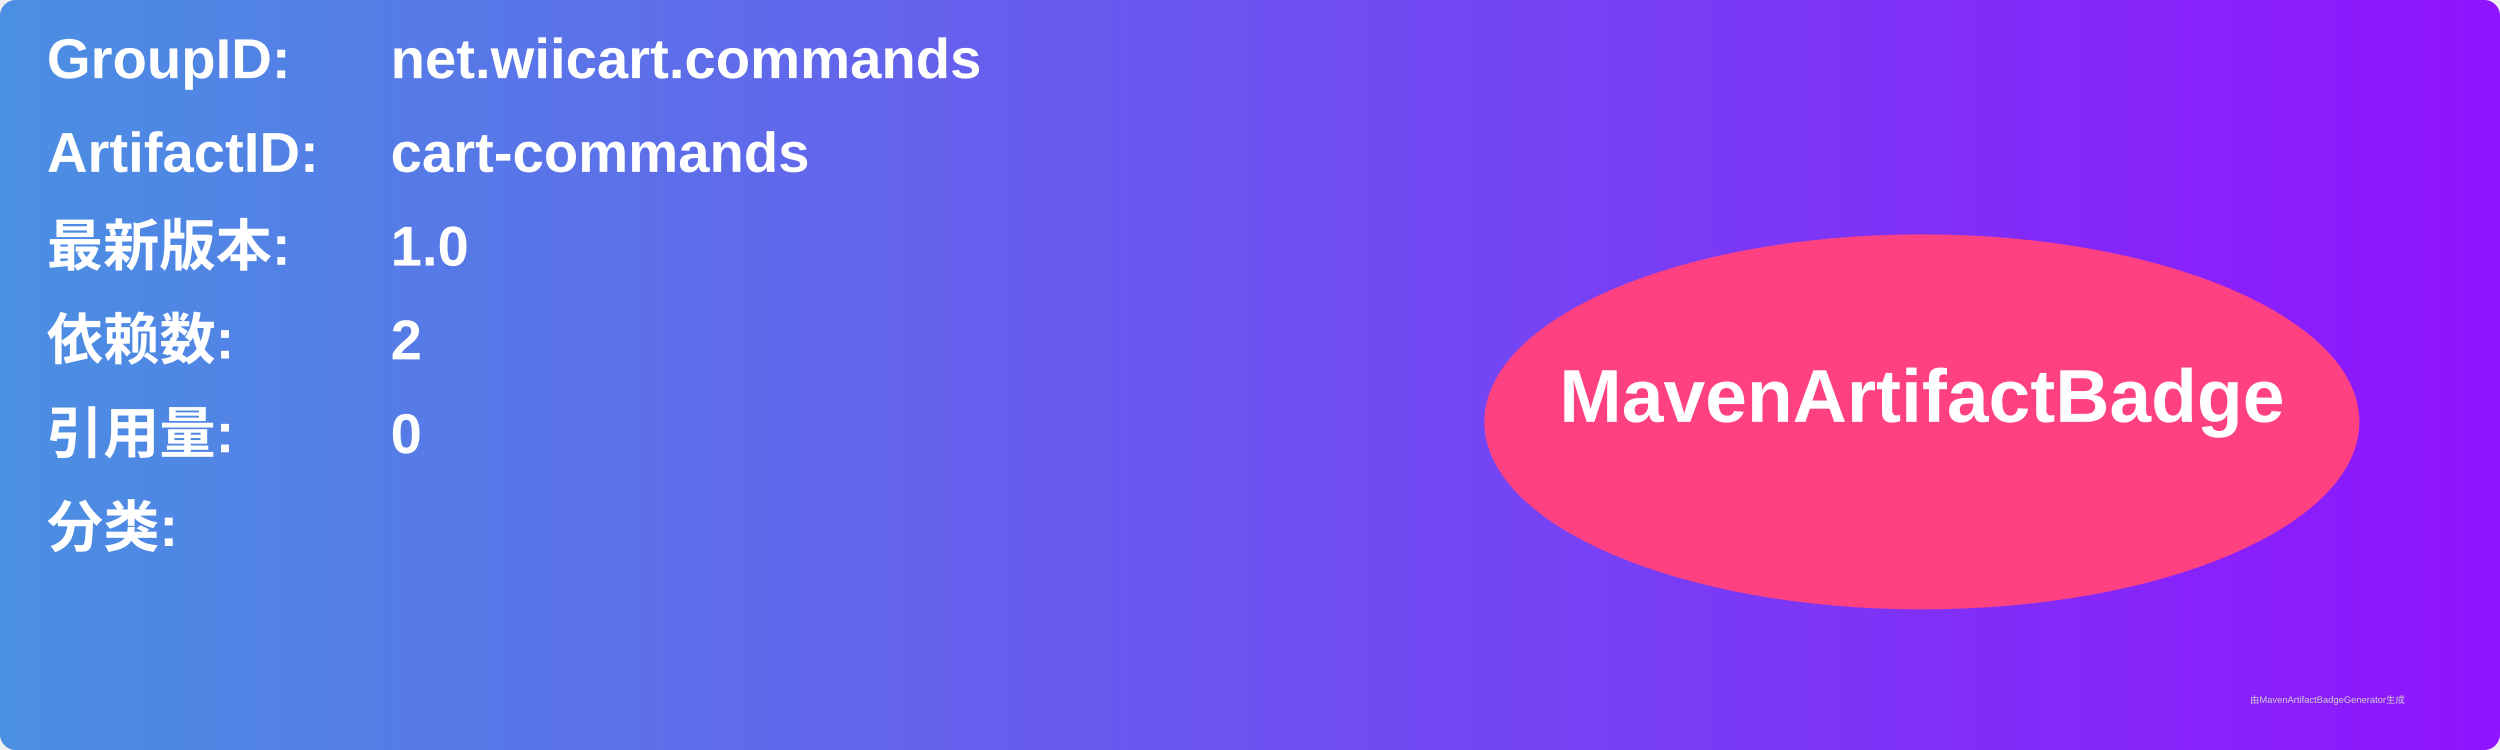
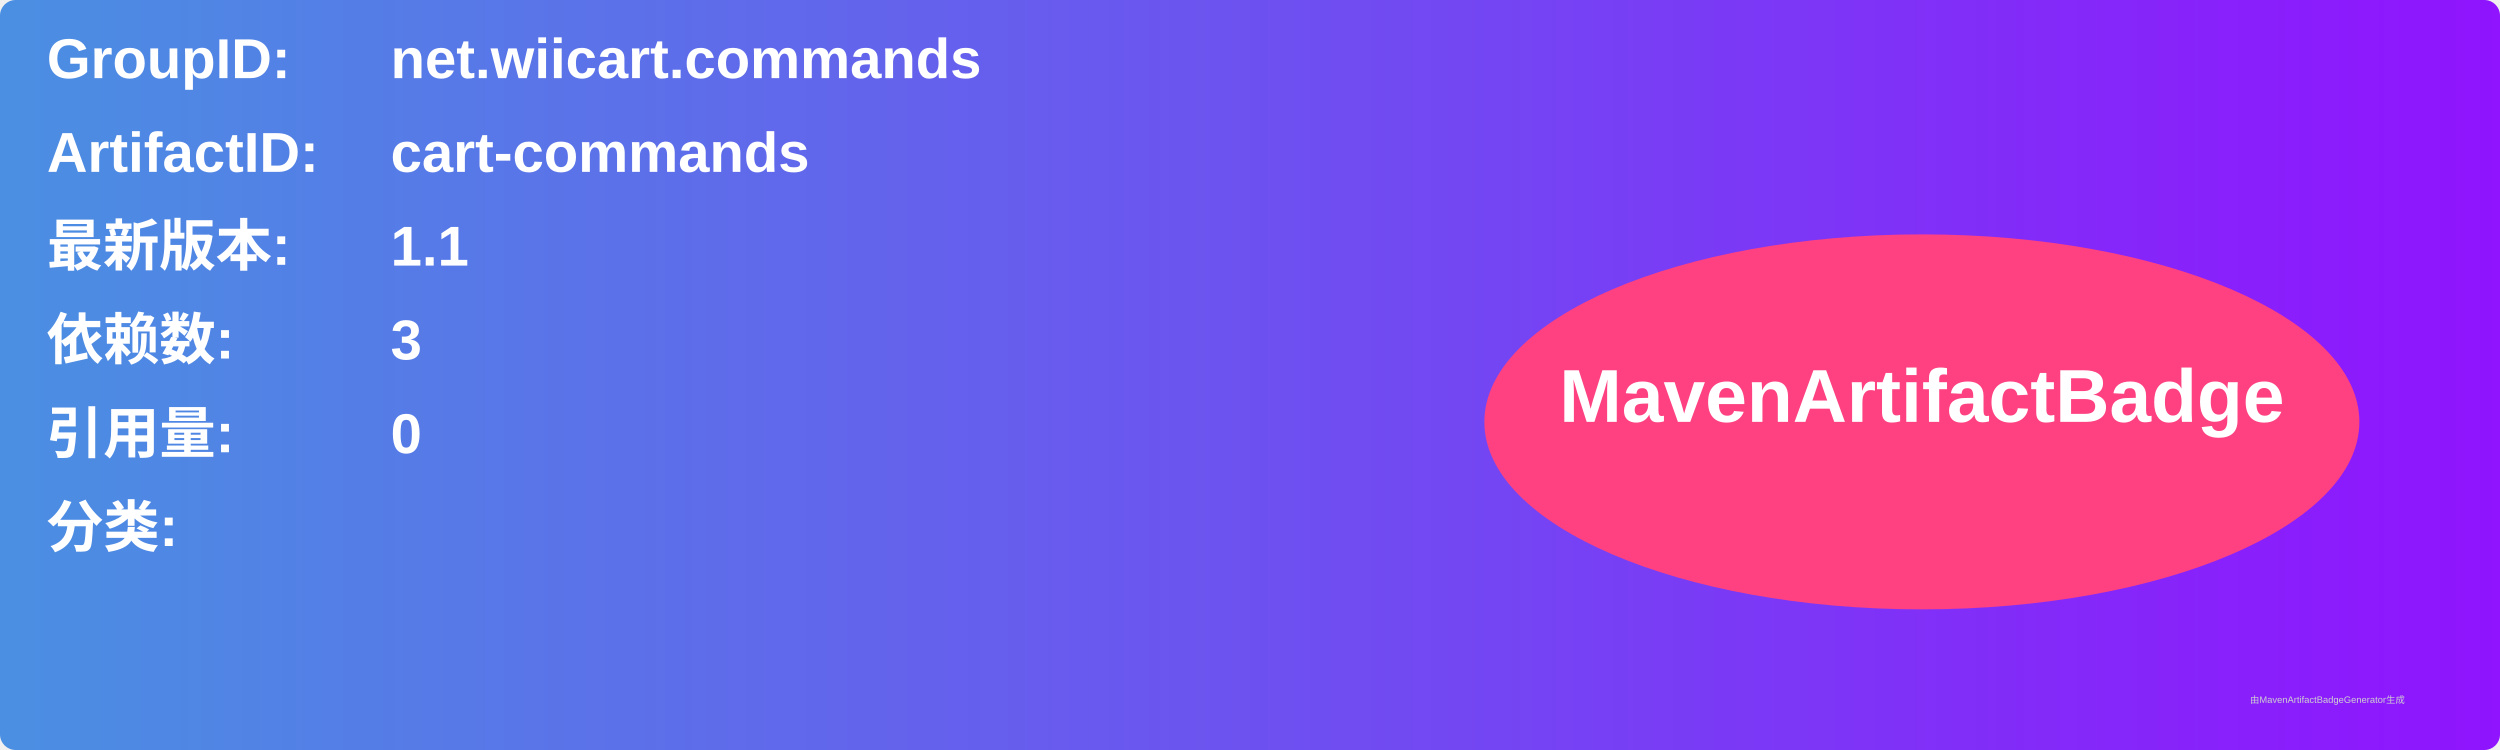
<svg xmlns="http://www.w3.org/2000/svg" width="800" height="240" viewBox="0 0 800 240">
  <linearGradient id="grad" x1="0%" y1="0%" x2="100%" y2="0%">
    <stop offset="0%" stop-color="#4a90e2" />
    <stop offset="100%" stop-color="#9013fe" />
  </linearGradient>
  <rect width="100%" height="100%" rx="5" ry="5" fill="url(#grad)" />
  <g transform="translate(15, 15)">
    <text x="0" y="10" font-family="Arial" font-size="18" fill="white" font-weight="bold" width="260">GroupID:</text>
    <text x="110" y="10" font-family="Arial" font-size="18" fill="white" font-weight="bold" width="460">net.wiicart.commands</text>
    <text x="0" y="40" font-family="Arial" font-size="18" fill="white" font-weight="bold" width="260">ArtifactID:</text>
    <text x="110" y="40" font-family="Arial" font-size="18" fill="white" font-weight="bold" width="460">cart-commands</text>
    <text x="0" y="70" font-family="Arial" font-size="18" fill="white" font-weight="bold">最新版本:</text>
    <text x="110" y="70" font-family="Arial" font-size="18" fill="white" font-weight="bold">
-       <tspan font-weight="bold">1.0</tspan>
+       <tspan font-weight="bold">1.1</tspan>
    </text>
    <text x="0" y="100" font-family="Arial" font-size="18" fill="white" font-weight="bold">依赖数: </text>
    <text x="110" y="100" font-family="Arial" font-size="18" fill="white">
-       <tspan font-weight="bold">2</tspan>
+       <tspan font-weight="bold">3</tspan>
    </text>
    <text x="0" y="130" font-family="Arial" font-size="18" fill="white" font-weight="bold">引用量: </text>
    <text x="110" y="130" font-family="Arial" font-size="18" fill="white">
      <tspan font-weight="bold">0</tspan>
    </text>
    <text x="0" y="160" font-family="Arial" font-size="18" fill="white" font-weight="bold">分类:</text>
    <text x="10" y="190" font-family="Arial" font-size="10" fill="white">
      <tspan font-weight="bold" />
    </text>
    <ellipse cx="600" cy="120" rx="140" ry="60" fill="#ff4081" />
    <text x="600" y="120" text-anchor="middle" font-family="Arial" font-size="24" fill="white" font-weight="bold">MavenArtifactBadge</text>
  </g>
  <text x="720" y="225" font-family="Arial" font-size="3" fill="#d0d0d0">由MavenArtifactBadgeGenerator生成</text>
</svg>
